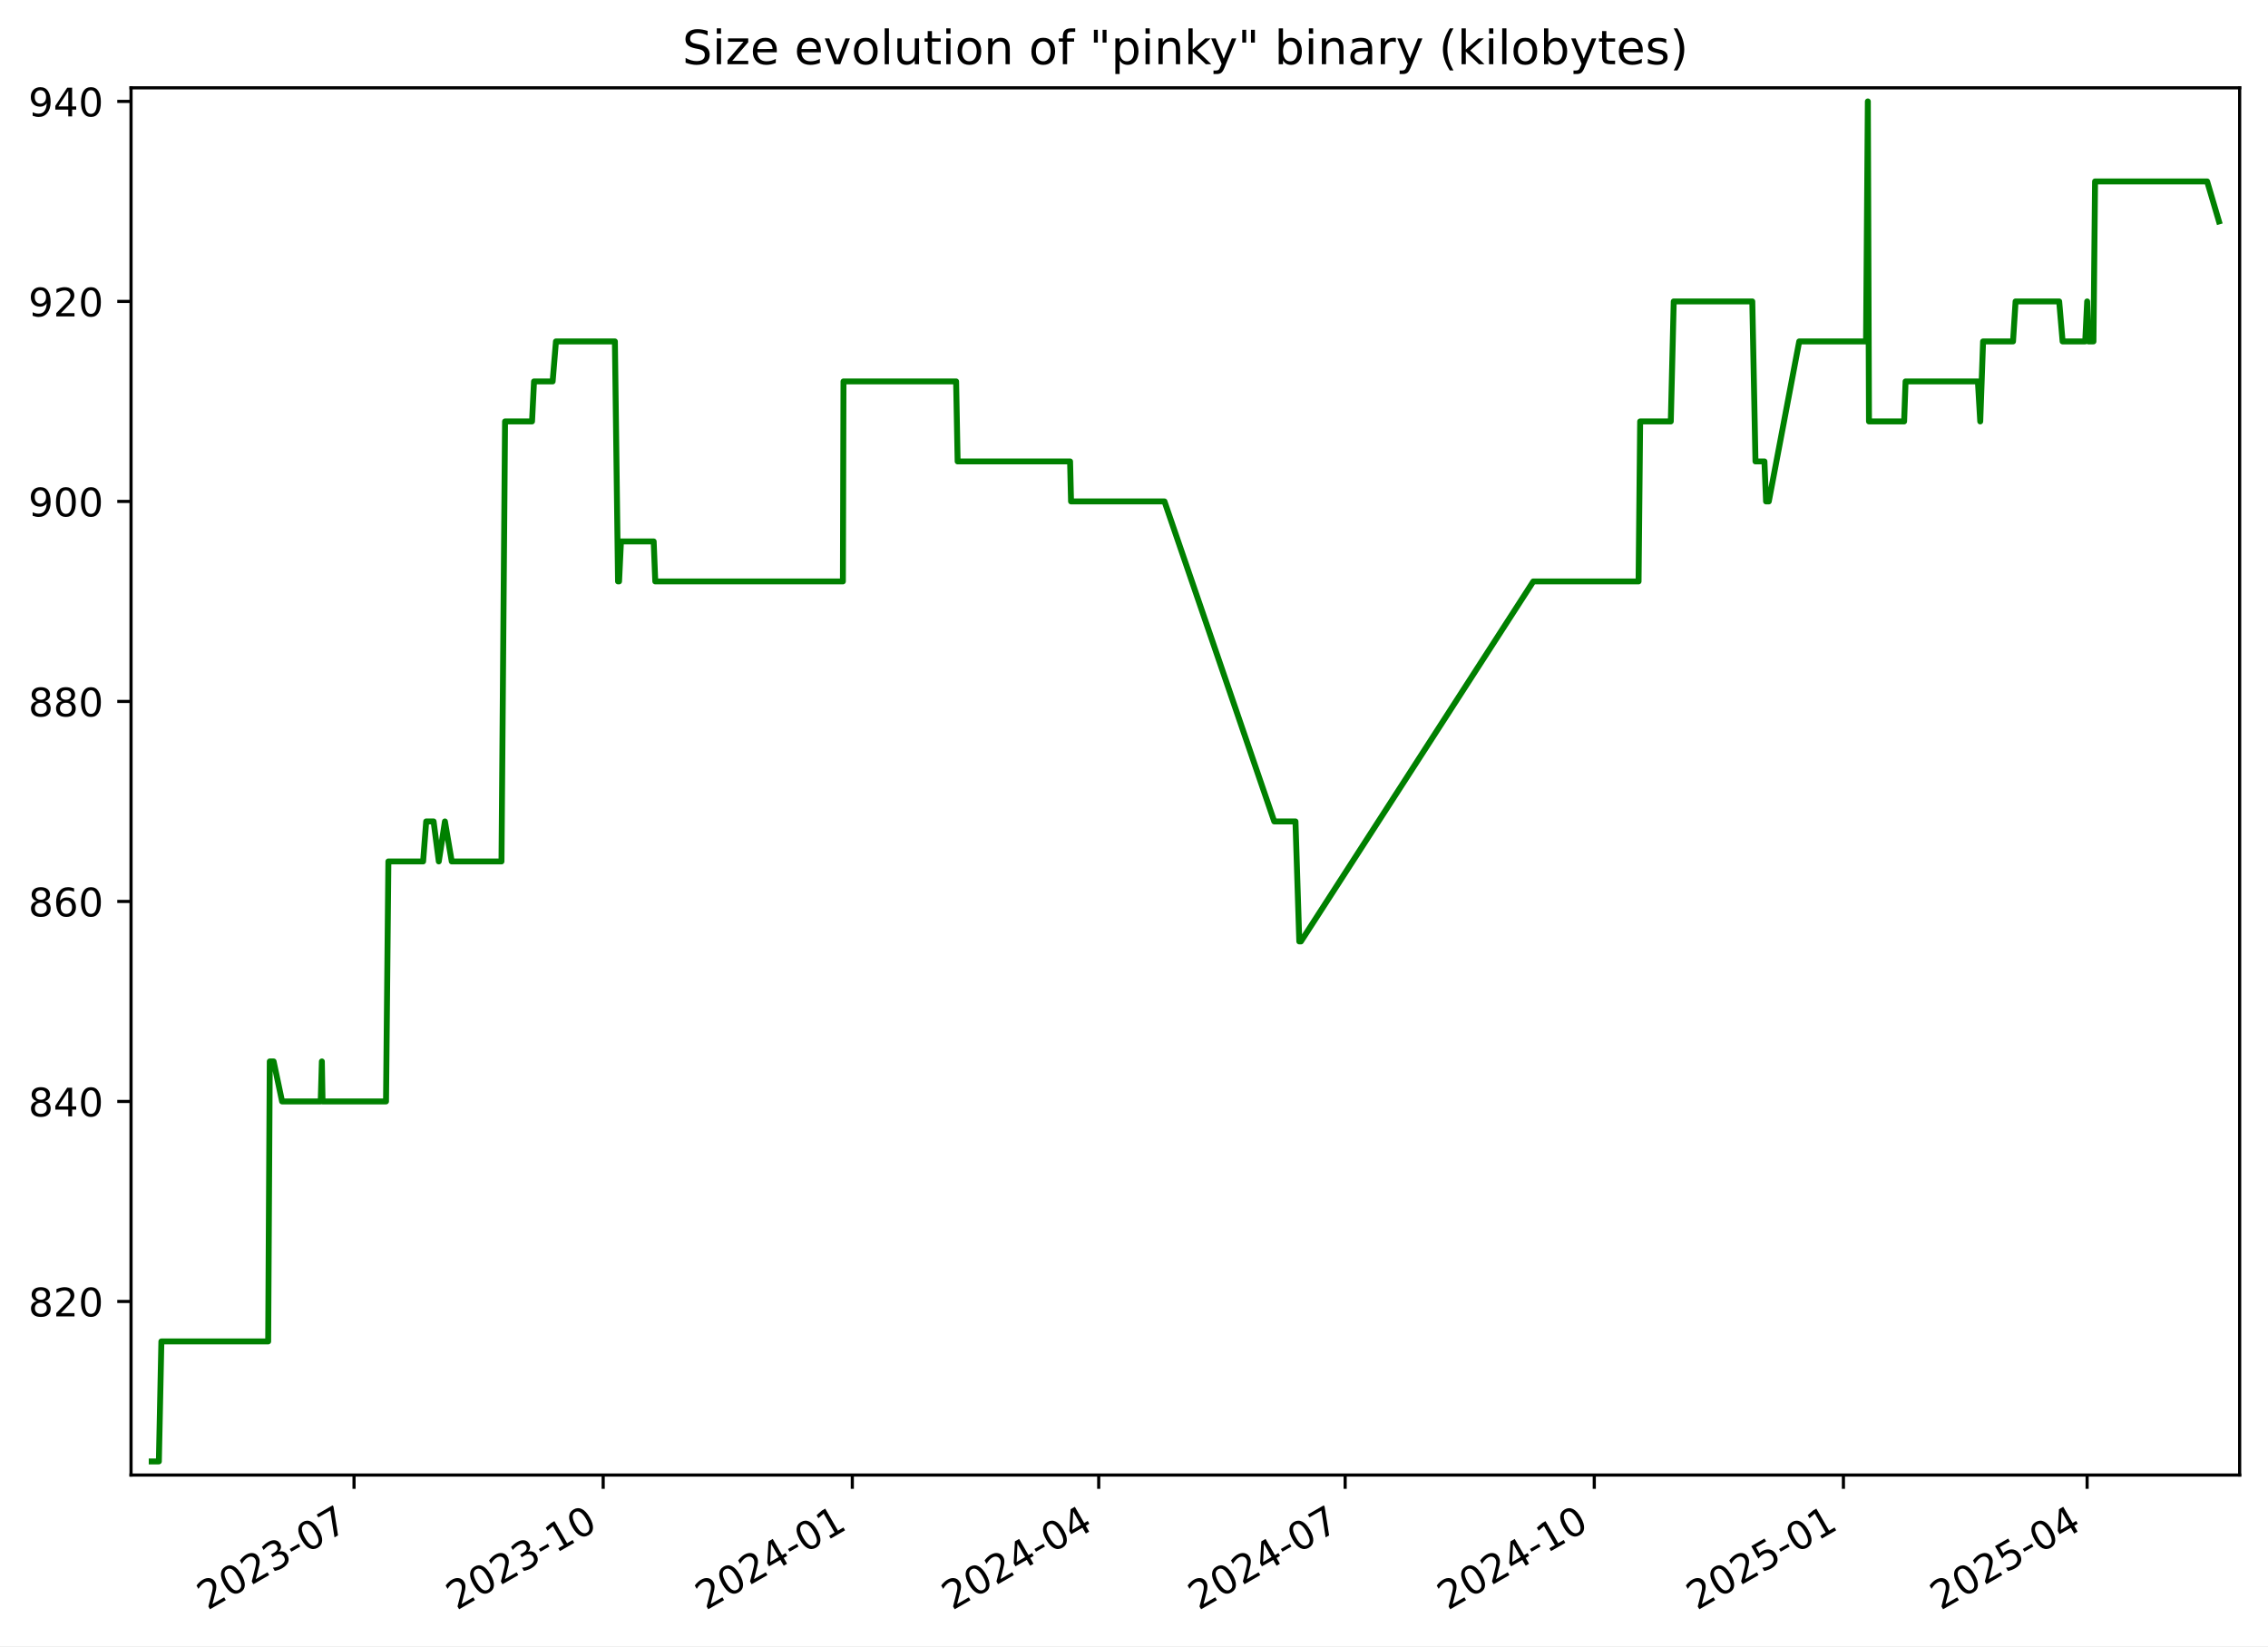
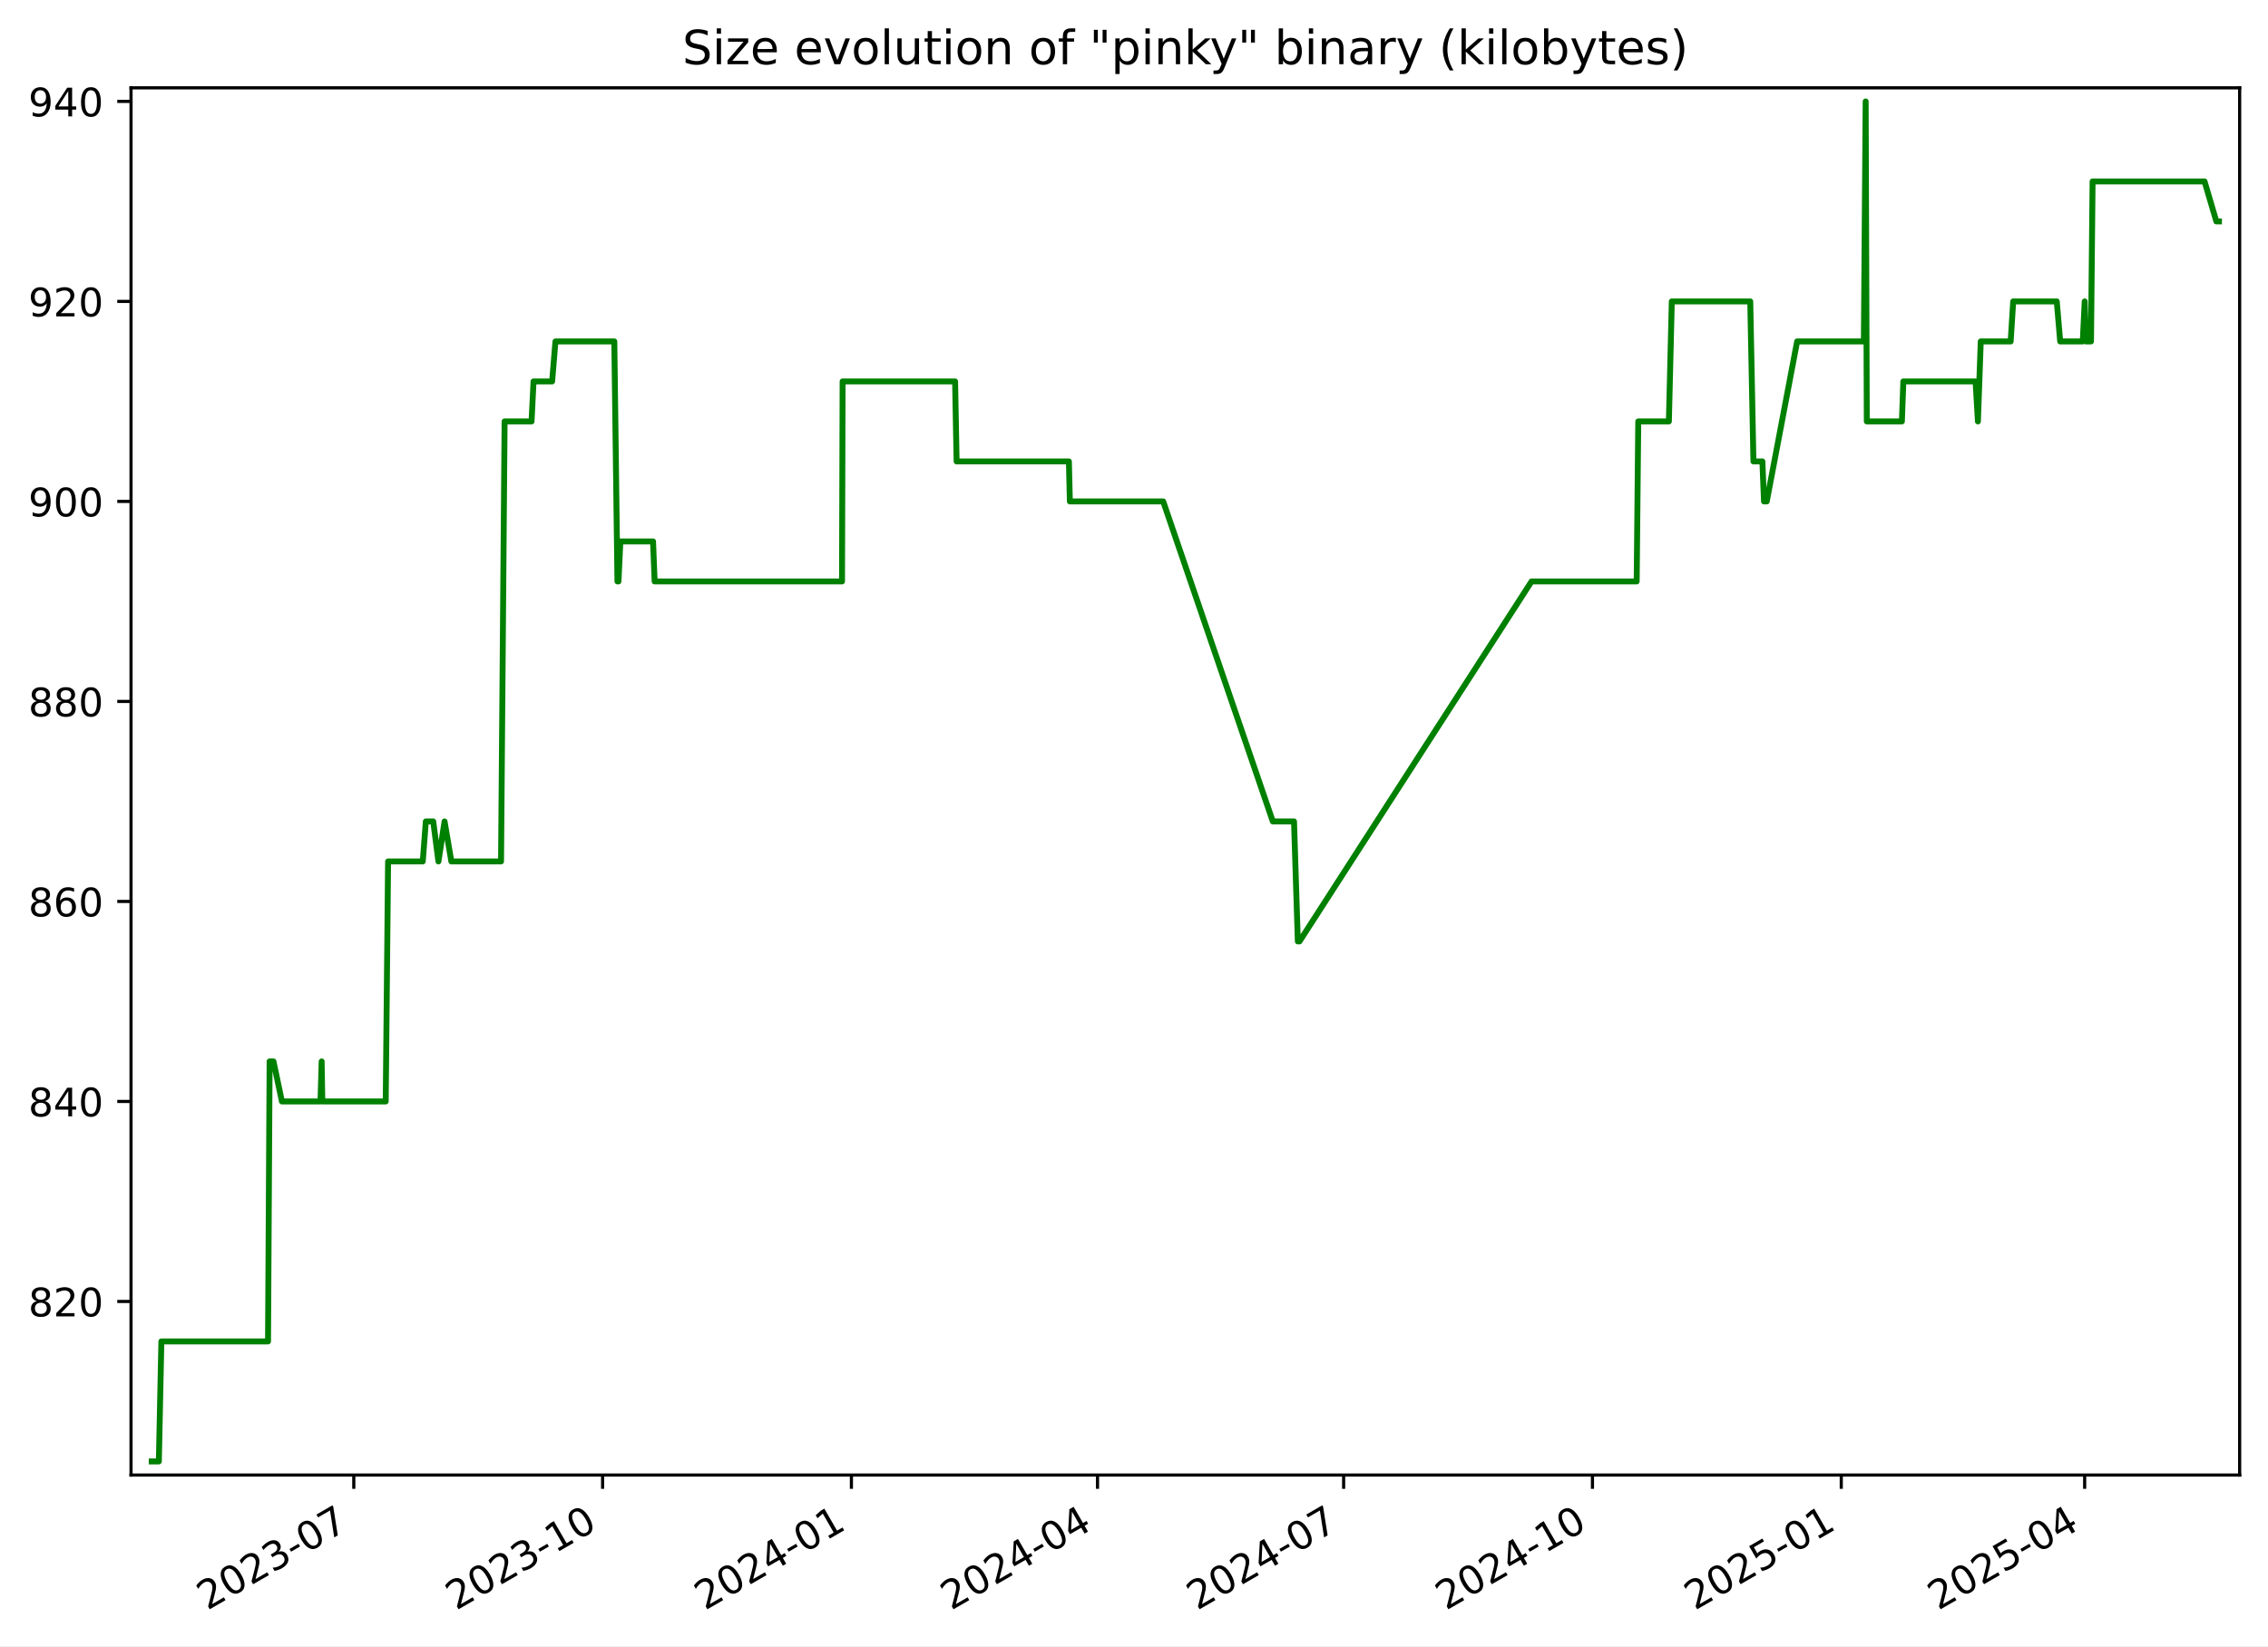
<svg xmlns="http://www.w3.org/2000/svg" xmlns:xlink="http://www.w3.org/1999/xlink" width="576.168pt" height="418.303pt" viewBox="0 0 576.168 418.303" version="1.1">
  <defs>
    <style type="text/css">*{stroke-linejoin: round; stroke-linecap: butt}</style>
  </defs>
  <g id="figure_1">
    <g id="patch_1">
      <path d="M -0 418.303  L 576.168 418.303  L 576.168 0  L -0 0  z " style="fill: #ffffff" />
    </g>
    <g id="axes_1">
      <g id="patch_2">
        <path d="M 33.288 374.83  L 568.967 374.83  L 568.967 22.318  L 33.288 22.318  z " style="fill: #ffffff" />
      </g>
      <g id="matplotlib.axis_1">
        <g id="xtick_1">
          <g id="line2d_1">
            <defs>
-               <path id="m3241dfd6c9" d="M 0 0  L 0 3.5  " style="stroke: #000000; stroke-width: 0.8" />
+               <path id="m4ae8da1547" d="M 0 0  L 0 3.5  " style="stroke: #000000; stroke-width: 0.8" />
            </defs>
            <g>
-               <use xlink:href="#m3241dfd6c9" x="89.942" y="374.83" style="stroke: #000000; stroke-width: 0.8" />
+               <use xlink:href="#m4ae8da1547" x="89.877" y="374.83" style="stroke: #000000; stroke-width: 0.8" />
            </g>
          </g>
          <g id="text_1">
-             <g transform="translate(52.71714 409.302) rotate(-30) scale(0.1 -0.1)">
+             <g transform="translate(52.65185 409.302) rotate(-30) scale(0.1 -0.1)">
              <defs>
                <path id="DejaVuSans-32" d="M 1228 531  L 3431 531  L 3431 0  L 469 0  L 469 531  Q 828 903 1448 1529  Q 2069 2156 2228 2338  Q 2531 2678 2651 2914  Q 2772 3150 2772 3378  Q 2772 3750 2511 3984  Q 2250 4219 1831 4219  Q 1534 4219 1204 4116  Q 875 4013 500 3803  L 500 4441  Q 881 4594 1212 4672  Q 1544 4750 1819 4750  Q 2544 4750 2975 4387  Q 3406 4025 3406 3419  Q 3406 3131 3298 2873  Q 3191 2616 2906 2266  Q 2828 2175 2409 1742  Q 1991 1309 1228 531  z " transform="scale(0.015625)" />
                <path id="DejaVuSans-30" d="M 2034 4250  Q 1547 4250 1301 3770  Q 1056 3291 1056 2328  Q 1056 1369 1301 889  Q 1547 409 2034 409  Q 2525 409 2770 889  Q 3016 1369 3016 2328  Q 3016 3291 2770 3770  Q 2525 4250 2034 4250  z M 2034 4750  Q 2819 4750 3233 4129  Q 3647 3509 3647 2328  Q 3647 1150 3233 529  Q 2819 -91 2034 -91  Q 1250 -91 836 529  Q 422 1150 422 2328  Q 422 3509 836 4129  Q 1250 4750 2034 4750  z " transform="scale(0.015625)" />
                <path id="DejaVuSans-33" d="M 2597 2516  Q 3050 2419 3304 2112  Q 3559 1806 3559 1356  Q 3559 666 3084 287  Q 2609 -91 1734 -91  Q 1441 -91 1130 -33  Q 819 25 488 141  L 488 750  Q 750 597 1062 519  Q 1375 441 1716 441  Q 2309 441 2620 675  Q 2931 909 2931 1356  Q 2931 1769 2642 2001  Q 2353 2234 1838 2234  L 1294 2234  L 1294 2753  L 1863 2753  Q 2328 2753 2575 2939  Q 2822 3125 2822 3475  Q 2822 3834 2567 4026  Q 2313 4219 1838 4219  Q 1578 4219 1281 4162  Q 984 4106 628 3988  L 628 4550  Q 988 4650 1302 4700  Q 1616 4750 1894 4750  Q 2613 4750 3031 4423  Q 3450 4097 3450 3541  Q 3450 3153 3228 2886  Q 3006 2619 2597 2516  z " transform="scale(0.015625)" />
                <path id="DejaVuSans-2d" d="M 313 2009  L 1997 2009  L 1997 1497  L 313 1497  L 313 2009  z " transform="scale(0.015625)" />
                <path id="DejaVuSans-37" d="M 525 4666  L 3525 4666  L 3525 4397  L 1831 0  L 1172 0  L 2766 4134  L 525 4134  L 525 4666  z " transform="scale(0.015625)" />
              </defs>
              <use xlink:href="#DejaVuSans-32" />
              <use xlink:href="#DejaVuSans-30" x="63.623" />
              <use xlink:href="#DejaVuSans-32" x="127.246" />
              <use xlink:href="#DejaVuSans-33" x="190.869" />
              <use xlink:href="#DejaVuSans-2d" x="254.492" />
              <use xlink:href="#DejaVuSans-30" x="290.576" />
              <use xlink:href="#DejaVuSans-37" x="354.199" />
            </g>
          </g>
        </g>
        <g id="xtick_2">
          <g id="line2d_2">
            <g>
-               <use xlink:href="#m3241dfd6c9" x="153.232" y="374.83" style="stroke: #000000; stroke-width: 0.8" />
+               <use xlink:href="#m4ae8da1547" x="153.086" y="374.83" style="stroke: #000000; stroke-width: 0.8" />
            </g>
          </g>
          <g id="text_2">
-             <g transform="translate(116.0069 409.302) rotate(-30) scale(0.1 -0.1)">
+             <g transform="translate(115.8612 409.302) rotate(-30) scale(0.1 -0.1)">
              <defs>
                <path id="DejaVuSans-31" d="M 794 531  L 1825 531  L 1825 4091  L 703 3866  L 703 4441  L 1819 4666  L 2450 4666  L 2450 531  L 3481 531  L 3481 0  L 794 0  L 794 531  z " transform="scale(0.015625)" />
              </defs>
              <use xlink:href="#DejaVuSans-32" />
              <use xlink:href="#DejaVuSans-30" x="63.623" />
              <use xlink:href="#DejaVuSans-32" x="127.246" />
              <use xlink:href="#DejaVuSans-33" x="190.869" />
              <use xlink:href="#DejaVuSans-2d" x="254.492" />
              <use xlink:href="#DejaVuSans-31" x="290.576" />
              <use xlink:href="#DejaVuSans-30" x="354.199" />
            </g>
          </g>
        </g>
        <g id="xtick_3">
          <g id="line2d_3">
            <g>
-               <use xlink:href="#m3241dfd6c9" x="216.522" y="374.83" style="stroke: #000000; stroke-width: 0.8" />
+               <use xlink:href="#m4ae8da1547" x="216.295" y="374.83" style="stroke: #000000; stroke-width: 0.8" />
            </g>
          </g>
          <g id="text_3">
-             <g transform="translate(179.2967 409.302) rotate(-30) scale(0.1 -0.1)">
+             <g transform="translate(179.0706 409.302) rotate(-30) scale(0.1 -0.1)">
              <defs>
                <path id="DejaVuSans-34" d="M 2419 4116  L 825 1625  L 2419 1625  L 2419 4116  z M 2253 4666  L 3047 4666  L 3047 1625  L 3713 1625  L 3713 1100  L 3047 1100  L 3047 0  L 2419 0  L 2419 1100  L 313 1100  L 313 1709  L 2253 4666  z " transform="scale(0.015625)" />
              </defs>
              <use xlink:href="#DejaVuSans-32" />
              <use xlink:href="#DejaVuSans-30" x="63.623" />
              <use xlink:href="#DejaVuSans-32" x="127.246" />
              <use xlink:href="#DejaVuSans-34" x="190.869" />
              <use xlink:href="#DejaVuSans-2d" x="254.492" />
              <use xlink:href="#DejaVuSans-30" x="290.576" />
              <use xlink:href="#DejaVuSans-31" x="354.199" />
            </g>
          </g>
        </g>
        <g id="xtick_4">
          <g id="line2d_4">
            <g>
-               <use xlink:href="#m3241dfd6c9" x="279.123" y="374.83" style="stroke: #000000; stroke-width: 0.8" />
+               <use xlink:href="#m4ae8da1547" x="278.818" y="374.83" style="stroke: #000000; stroke-width: 0.8" />
            </g>
          </g>
          <g id="text_4">
-             <g transform="translate(241.8985 409.302) rotate(-30) scale(0.1 -0.1)">
+             <g transform="translate(241.5929 409.302) rotate(-30) scale(0.1 -0.1)">
              <use xlink:href="#DejaVuSans-32" />
              <use xlink:href="#DejaVuSans-30" x="63.623" />
              <use xlink:href="#DejaVuSans-32" x="127.246" />
              <use xlink:href="#DejaVuSans-34" x="190.869" />
              <use xlink:href="#DejaVuSans-2d" x="254.492" />
              <use xlink:href="#DejaVuSans-30" x="290.576" />
              <use xlink:href="#DejaVuSans-34" x="354.199" />
            </g>
          </g>
        </g>
        <g id="xtick_5">
          <g id="line2d_5">
            <g>
-               <use xlink:href="#m3241dfd6c9" x="341.725" y="374.83" style="stroke: #000000; stroke-width: 0.8" />
+               <use xlink:href="#m4ae8da1547" x="341.34" y="374.83" style="stroke: #000000; stroke-width: 0.8" />
            </g>
          </g>
          <g id="text_5">
-             <g transform="translate(304.5004 409.302) rotate(-30) scale(0.1 -0.1)">
+             <g transform="translate(304.1152 409.302) rotate(-30) scale(0.1 -0.1)">
              <use xlink:href="#DejaVuSans-32" />
              <use xlink:href="#DejaVuSans-30" x="63.623" />
              <use xlink:href="#DejaVuSans-32" x="127.246" />
              <use xlink:href="#DejaVuSans-34" x="190.869" />
              <use xlink:href="#DejaVuSans-2d" x="254.492" />
              <use xlink:href="#DejaVuSans-30" x="290.576" />
              <use xlink:href="#DejaVuSans-37" x="354.199" />
            </g>
          </g>
        </g>
        <g id="xtick_6">
          <g id="line2d_6">
            <g>
-               <use xlink:href="#m3241dfd6c9" x="405.015" y="374.83" style="stroke: #000000; stroke-width: 0.8" />
+               <use xlink:href="#m4ae8da1547" x="404.549" y="374.83" style="stroke: #000000; stroke-width: 0.8" />
            </g>
          </g>
          <g id="text_6">
-             <g transform="translate(367.7901 409.302) rotate(-30) scale(0.1 -0.1)">
+             <g transform="translate(367.3246 409.302) rotate(-30) scale(0.1 -0.1)">
              <use xlink:href="#DejaVuSans-32" />
              <use xlink:href="#DejaVuSans-30" x="63.623" />
              <use xlink:href="#DejaVuSans-32" x="127.246" />
              <use xlink:href="#DejaVuSans-34" x="190.869" />
              <use xlink:href="#DejaVuSans-2d" x="254.492" />
              <use xlink:href="#DejaVuSans-31" x="290.576" />
              <use xlink:href="#DejaVuSans-30" x="354.199" />
            </g>
          </g>
        </g>
        <g id="xtick_7">
          <g id="line2d_7">
            <g>
-               <use xlink:href="#m3241dfd6c9" x="468.305" y="374.83" style="stroke: #000000; stroke-width: 0.8" />
+               <use xlink:href="#m4ae8da1547" x="467.759" y="374.83" style="stroke: #000000; stroke-width: 0.8" />
            </g>
          </g>
          <g id="text_7">
-             <g transform="translate(431.0799 409.302) rotate(-30) scale(0.1 -0.1)">
+             <g transform="translate(430.534 409.302) rotate(-30) scale(0.1 -0.1)">
              <defs>
                <path id="DejaVuSans-35" d="M 691 4666  L 3169 4666  L 3169 4134  L 1269 4134  L 1269 2991  Q 1406 3038 1543 3061  Q 1681 3084 1819 3084  Q 2600 3084 3056 2656  Q 3513 2228 3513 1497  Q 3513 744 3044 326  Q 2575 -91 1722 -91  Q 1428 -91 1123 -41  Q 819 9 494 109  L 494 744  Q 775 591 1075 516  Q 1375 441 1709 441  Q 2250 441 2565 725  Q 2881 1009 2881 1497  Q 2881 1984 2565 2268  Q 2250 2553 1709 2553  Q 1456 2553 1204 2497  Q 953 2441 691 2322  L 691 4666  z " transform="scale(0.015625)" />
              </defs>
              <use xlink:href="#DejaVuSans-32" />
              <use xlink:href="#DejaVuSans-30" x="63.623" />
              <use xlink:href="#DejaVuSans-32" x="127.246" />
              <use xlink:href="#DejaVuSans-35" x="190.869" />
              <use xlink:href="#DejaVuSans-2d" x="254.492" />
              <use xlink:href="#DejaVuSans-30" x="290.576" />
              <use xlink:href="#DejaVuSans-31" x="354.199" />
            </g>
          </g>
        </g>
        <g id="xtick_8">
          <g id="line2d_8">
            <g>
-               <use xlink:href="#m3241dfd6c9" x="530.219" y="374.83" style="stroke: #000000; stroke-width: 0.8" />
+               <use xlink:href="#m4ae8da1547" x="529.594" y="374.83" style="stroke: #000000; stroke-width: 0.8" />
            </g>
          </g>
          <g id="text_8">
-             <g transform="translate(492.9938 409.302) rotate(-30) scale(0.1 -0.1)">
+             <g transform="translate(492.3692 409.302) rotate(-30) scale(0.1 -0.1)">
              <use xlink:href="#DejaVuSans-32" />
              <use xlink:href="#DejaVuSans-30" x="63.623" />
              <use xlink:href="#DejaVuSans-32" x="127.246" />
              <use xlink:href="#DejaVuSans-35" x="190.869" />
              <use xlink:href="#DejaVuSans-2d" x="254.492" />
              <use xlink:href="#DejaVuSans-30" x="290.576" />
              <use xlink:href="#DejaVuSans-34" x="354.199" />
            </g>
          </g>
        </g>
      </g>
      <g id="matplotlib.axis_2">
        <g id="ytick_1">
          <g id="line2d_9">
            <defs>
-               <path id="m8cc1dfd79f" d="M 0 0  L -3.5 0  " style="stroke: #000000; stroke-width: 0.8" />
+               <path id="mb5f2ad5858" d="M 0 0  L -3.5 0  " style="stroke: #000000; stroke-width: 0.8" />
            </defs>
            <g>
-               <use xlink:href="#m8cc1dfd79f" x="33.288" y="330.715" style="stroke: #000000; stroke-width: 0.8" />
+               <use xlink:href="#mb5f2ad5858" x="33.288" y="330.715" style="stroke: #000000; stroke-width: 0.8" />
            </g>
          </g>
          <g id="text_9">
            <g transform="translate(7.2 334.5145) scale(0.1 -0.1)">
              <defs>
                <path id="DejaVuSans-38" d="M 2034 2216  Q 1584 2216 1326 1975  Q 1069 1734 1069 1313  Q 1069 891 1326 650  Q 1584 409 2034 409  Q 2484 409 2743 651  Q 3003 894 3003 1313  Q 3003 1734 2745 1975  Q 2488 2216 2034 2216  z M 1403 2484  Q 997 2584 770 2862  Q 544 3141 544 3541  Q 544 4100 942 4425  Q 1341 4750 2034 4750  Q 2731 4750 3128 4425  Q 3525 4100 3525 3541  Q 3525 3141 3298 2862  Q 3072 2584 2669 2484  Q 3125 2378 3379 2068  Q 3634 1759 3634 1313  Q 3634 634 3220 271  Q 2806 -91 2034 -91  Q 1263 -91 848 271  Q 434 634 434 1313  Q 434 1759 690 2068  Q 947 2378 1403 2484  z M 1172 3481  Q 1172 3119 1398 2916  Q 1625 2713 2034 2713  Q 2441 2713 2670 2916  Q 2900 3119 2900 3481  Q 2900 3844 2670 4047  Q 2441 4250 2034 4250  Q 1625 4250 1398 4047  Q 1172 3844 1172 3481  z " transform="scale(0.015625)" />
              </defs>
              <use xlink:href="#DejaVuSans-38" />
              <use xlink:href="#DejaVuSans-32" x="63.623" />
              <use xlink:href="#DejaVuSans-30" x="127.246" />
            </g>
          </g>
        </g>
        <g id="ytick_2">
          <g id="line2d_10">
            <g>
-               <use xlink:href="#m8cc1dfd79f" x="33.288" y="279.892" style="stroke: #000000; stroke-width: 0.8" />
+               <use xlink:href="#mb5f2ad5858" x="33.288" y="279.892" style="stroke: #000000; stroke-width: 0.8" />
            </g>
          </g>
          <g id="text_10">
            <g transform="translate(7.2 283.691) scale(0.1 -0.1)">
              <use xlink:href="#DejaVuSans-38" />
              <use xlink:href="#DejaVuSans-34" x="63.623" />
              <use xlink:href="#DejaVuSans-30" x="127.246" />
            </g>
          </g>
        </g>
        <g id="ytick_3">
          <g id="line2d_11">
            <g>
-               <use xlink:href="#m8cc1dfd79f" x="33.288" y="229.068" style="stroke: #000000; stroke-width: 0.8" />
+               <use xlink:href="#mb5f2ad5858" x="33.288" y="229.068" style="stroke: #000000; stroke-width: 0.8" />
            </g>
          </g>
          <g id="text_11">
            <g transform="translate(7.2 232.8675) scale(0.1 -0.1)">
              <defs>
                <path id="DejaVuSans-36" d="M 2113 2584  Q 1688 2584 1439 2293  Q 1191 2003 1191 1497  Q 1191 994 1439 701  Q 1688 409 2113 409  Q 2538 409 2786 701  Q 3034 994 3034 1497  Q 3034 2003 2786 2293  Q 2538 2584 2113 2584  z M 3366 4563  L 3366 3988  Q 3128 4100 2886 4159  Q 2644 4219 2406 4219  Q 1781 4219 1451 3797  Q 1122 3375 1075 2522  Q 1259 2794 1537 2939  Q 1816 3084 2150 3084  Q 2853 3084 3261 2657  Q 3669 2231 3669 1497  Q 3669 778 3244 343  Q 2819 -91 2113 -91  Q 1303 -91 875 529  Q 447 1150 447 2328  Q 447 3434 972 4092  Q 1497 4750 2381 4750  Q 2619 4750 2861 4703  Q 3103 4656 3366 4563  z " transform="scale(0.015625)" />
              </defs>
              <use xlink:href="#DejaVuSans-38" />
              <use xlink:href="#DejaVuSans-36" x="63.623" />
              <use xlink:href="#DejaVuSans-30" x="127.246" />
            </g>
          </g>
        </g>
        <g id="ytick_4">
          <g id="line2d_12">
            <g>
-               <use xlink:href="#m8cc1dfd79f" x="33.288" y="178.245" style="stroke: #000000; stroke-width: 0.8" />
+               <use xlink:href="#mb5f2ad5858" x="33.288" y="178.245" style="stroke: #000000; stroke-width: 0.8" />
            </g>
          </g>
          <g id="text_12">
            <g transform="translate(7.2 182.0439) scale(0.1 -0.1)">
              <use xlink:href="#DejaVuSans-38" />
              <use xlink:href="#DejaVuSans-38" x="63.623" />
              <use xlink:href="#DejaVuSans-30" x="127.246" />
            </g>
          </g>
        </g>
        <g id="ytick_5">
          <g id="line2d_13">
            <g>
-               <use xlink:href="#m8cc1dfd79f" x="33.288" y="127.421" style="stroke: #000000; stroke-width: 0.8" />
+               <use xlink:href="#mb5f2ad5858" x="33.288" y="127.421" style="stroke: #000000; stroke-width: 0.8" />
            </g>
          </g>
          <g id="text_13">
            <g transform="translate(7.2 131.2204) scale(0.1 -0.1)">
              <defs>
                <path id="DejaVuSans-39" d="M 703 97  L 703 672  Q 941 559 1184 500  Q 1428 441 1663 441  Q 2288 441 2617 861  Q 2947 1281 2994 2138  Q 2813 1869 2534 1725  Q 2256 1581 1919 1581  Q 1219 1581 811 2004  Q 403 2428 403 3163  Q 403 3881 828 4315  Q 1253 4750 1959 4750  Q 2769 4750 3195 4129  Q 3622 3509 3622 2328  Q 3622 1225 3098 567  Q 2575 -91 1691 -91  Q 1453 -91 1209 -44  Q 966 3 703 97  z M 1959 2075  Q 2384 2075 2632 2365  Q 2881 2656 2881 3163  Q 2881 3666 2632 3958  Q 2384 4250 1959 4250  Q 1534 4250 1286 3958  Q 1038 3666 1038 3163  Q 1038 2656 1286 2365  Q 1534 2075 1959 2075  z " transform="scale(0.015625)" />
              </defs>
              <use xlink:href="#DejaVuSans-39" />
              <use xlink:href="#DejaVuSans-30" x="63.623" />
              <use xlink:href="#DejaVuSans-30" x="127.246" />
            </g>
          </g>
        </g>
        <g id="ytick_6">
          <g id="line2d_14">
            <g>
-               <use xlink:href="#m8cc1dfd79f" x="33.288" y="76.598" style="stroke: #000000; stroke-width: 0.8" />
+               <use xlink:href="#mb5f2ad5858" x="33.288" y="76.598" style="stroke: #000000; stroke-width: 0.8" />
            </g>
          </g>
          <g id="text_14">
            <g transform="translate(7.2 80.39687) scale(0.1 -0.1)">
              <use xlink:href="#DejaVuSans-39" />
              <use xlink:href="#DejaVuSans-32" x="63.623" />
              <use xlink:href="#DejaVuSans-30" x="127.246" />
            </g>
          </g>
        </g>
        <g id="ytick_7">
          <g id="line2d_15">
            <g>
-               <use xlink:href="#m8cc1dfd79f" x="33.288" y="25.774" style="stroke: #000000; stroke-width: 0.8" />
+               <use xlink:href="#mb5f2ad5858" x="33.288" y="25.774" style="stroke: #000000; stroke-width: 0.8" />
            </g>
          </g>
          <g id="text_15">
            <g transform="translate(7.2 29.57334) scale(0.1 -0.1)">
              <use xlink:href="#DejaVuSans-39" />
              <use xlink:href="#DejaVuSans-34" x="63.623" />
              <use xlink:href="#DejaVuSans-30" x="127.246" />
            </g>
          </g>
        </g>
      </g>
      <g id="line2d_16">
-         <path d="M 38.539 371.374  L 40.36 371.374  L 40.997 340.88  L 68.13 340.88  L 68.532 269.727  L 69.515 269.727  L 71.66 279.892  L 81.474 279.892  L 81.767 269.727  L 81.941 279.892  L 98.066 279.892  L 98.665 218.904  L 107.49 218.904  L 108.271 208.739  L 110.153 208.739  L 111.472 218.904  L 113.031 208.739  L 114.759 218.904  L 127.399 218.904  L 128.305 107.092  L 135.16 107.092  L 135.665 96.927  L 140.396 96.927  L 141.237 86.762  L 156.211 86.762  L 157.008 147.751  L 157.27 147.751  L 157.753 137.586  L 166.064 137.586  L 166.468 147.751  L 214.134 147.751  L 214.283 96.927  L 242.894 96.927  L 243.28 117.256  L 271.845 117.256  L 272.089 127.421  L 295.827 127.421  L 323.709 208.739  L 329.105 208.739  L 330.074 239.233  L 330.493 239.233  L 389.526 147.751  L 416.267 147.751  L 416.668 107.092  L 424.455 107.092  L 425.199 76.598  L 445.157 76.598  L 445.965 117.256  L 448.243 117.256  L 448.652 127.421  L 449.352 127.421  L 457.079 86.762  L 474.053 86.762  L 474.511 25.774  L 474.8 107.092  L 483.728 107.092  L 484.096 96.927  L 502.468 96.927  L 503.065 107.092  L 503.787 86.762  L 511.395 86.762  L 512.043 76.598  L 523.121 76.598  L 523.991 86.762  L 529.734 86.762  L 530.23 76.598  L 530.536 86.762  L 531.828 86.762  L 532.233 46.104  L 560.71 46.104  L 563.716 56.268  L 563.716 56.268  " clip-path="url(#p565f2898c8)" style="fill: none; stroke: #008000; stroke-width: 1.5; stroke-linecap: square" />
+         <path d="M 38.539 371.374  L 40.358 371.374  L 40.994 340.88  L 68.092 340.88  L 68.494 269.727  L 69.476 269.727  L 71.618 279.892  L 81.42 279.892  L 81.712 269.727  L 81.886 279.892  L 97.991 279.892  L 98.589 218.904  L 107.402 218.904  L 108.182 208.739  L 110.062 208.739  L 111.379 218.904  L 112.937 208.739  L 114.662 218.904  L 127.286 218.904  L 128.191 107.092  L 135.037 107.092  L 135.542 96.927  L 140.267 96.927  L 141.106 86.762  L 156.061 86.762  L 156.858 147.751  L 157.119 147.751  L 157.602 137.586  L 165.902 137.586  L 166.305 147.751  L 213.911 147.751  L 214.059 96.927  L 242.634 96.927  L 243.02 117.256  L 271.548 117.256  L 271.792 127.421  L 295.5 127.421  L 323.347 208.739  L 328.736 208.739  L 329.704 239.233  L 330.122 239.233  L 389.08 147.751  L 415.787 147.751  L 416.187 107.092  L 423.965 107.092  L 424.708 76.598  L 444.641 76.598  L 445.447 117.256  L 447.722 117.256  L 448.131 127.421  L 448.83 127.421  L 456.547 86.762  L 473.499 86.762  L 473.958 25.774  L 474.246 107.092  L 483.162 107.092  L 483.53 96.927  L 501.879 96.927  L 502.475 107.092  L 503.196 86.762  L 510.794 86.762  L 511.441 76.598  L 522.506 76.598  L 523.374 86.762  L 529.111 86.762  L 529.606 76.598  L 529.911 86.762  L 531.201 86.762  L 531.606 46.104  L 560.046 46.104  L 563.049 56.268  L 563.716 56.268  L 563.716 56.268  " clip-path="url(#p4ea3d72c07)" style="fill: none; stroke: #008000; stroke-width: 1.5; stroke-linecap: square" />
      </g>
      <g id="patch_3">
        <path d="M 33.288 374.83  L 33.288 22.318  " style="fill: none; stroke: #000000; stroke-width: 0.8; stroke-linejoin: miter; stroke-linecap: square" />
      </g>
      <g id="patch_4">
        <path d="M 568.967 374.83  L 568.967 22.318  " style="fill: none; stroke: #000000; stroke-width: 0.8; stroke-linejoin: miter; stroke-linecap: square" />
      </g>
      <g id="patch_5">
        <path d="M 33.288 374.83  L 568.967 374.83  " style="fill: none; stroke: #000000; stroke-width: 0.8; stroke-linejoin: miter; stroke-linecap: square" />
      </g>
      <g id="patch_6">
        <path d="M 33.288 22.318  L 568.967 22.318  " style="fill: none; stroke: #000000; stroke-width: 0.8; stroke-linejoin: miter; stroke-linecap: square" />
      </g>
      <g id="text_16">
        <g transform="translate(173.3453 16.31812) scale(0.12 -0.12)">
          <defs>
            <path id="DejaVuSans-53" d="M 3425 4513  L 3425 3897  Q 3066 4069 2747 4153  Q 2428 4238 2131 4238  Q 1616 4238 1336 4038  Q 1056 3838 1056 3469  Q 1056 3159 1242 3001  Q 1428 2844 1947 2747  L 2328 2669  Q 3034 2534 3370 2195  Q 3706 1856 3706 1288  Q 3706 609 3251 259  Q 2797 -91 1919 -91  Q 1588 -91 1214 -16  Q 841 59 441 206  L 441 856  Q 825 641 1194 531  Q 1563 422 1919 422  Q 2459 422 2753 634  Q 3047 847 3047 1241  Q 3047 1584 2836 1778  Q 2625 1972 2144 2069  L 1759 2144  Q 1053 2284 737 2584  Q 422 2884 422 3419  Q 422 4038 858 4394  Q 1294 4750 2059 4750  Q 2388 4750 2728 4690  Q 3069 4631 3425 4513  z " transform="scale(0.015625)" />
            <path id="DejaVuSans-69" d="M 603 3500  L 1178 3500  L 1178 0  L 603 0  L 603 3500  z M 603 4863  L 1178 4863  L 1178 4134  L 603 4134  L 603 4863  z " transform="scale(0.015625)" />
            <path id="DejaVuSans-7a" d="M 353 3500  L 3084 3500  L 3084 2975  L 922 459  L 3084 459  L 3084 0  L 275 0  L 275 525  L 2438 3041  L 353 3041  L 353 3500  z " transform="scale(0.015625)" />
            <path id="DejaVuSans-65" d="M 3597 1894  L 3597 1613  L 953 1613  Q 991 1019 1311 708  Q 1631 397 2203 397  Q 2534 397 2845 478  Q 3156 559 3463 722  L 3463 178  Q 3153 47 2828 -22  Q 2503 -91 2169 -91  Q 1331 -91 842 396  Q 353 884 353 1716  Q 353 2575 817 3079  Q 1281 3584 2069 3584  Q 2775 3584 3186 3129  Q 3597 2675 3597 1894  z M 3022 2063  Q 3016 2534 2758 2815  Q 2500 3097 2075 3097  Q 1594 3097 1305 2825  Q 1016 2553 972 2059  L 3022 2063  z " transform="scale(0.015625)" />
            <path id="DejaVuSans-20" transform="scale(0.015625)" />
            <path id="DejaVuSans-76" d="M 191 3500  L 800 3500  L 1894 563  L 2988 3500  L 3597 3500  L 2284 0  L 1503 0  L 191 3500  z " transform="scale(0.015625)" />
            <path id="DejaVuSans-6f" d="M 1959 3097  Q 1497 3097 1228 2736  Q 959 2375 959 1747  Q 959 1119 1226 758  Q 1494 397 1959 397  Q 2419 397 2687 759  Q 2956 1122 2956 1747  Q 2956 2369 2687 2733  Q 2419 3097 1959 3097  z M 1959 3584  Q 2709 3584 3137 3096  Q 3566 2609 3566 1747  Q 3566 888 3137 398  Q 2709 -91 1959 -91  Q 1206 -91 779 398  Q 353 888 353 1747  Q 353 2609 779 3096  Q 1206 3584 1959 3584  z " transform="scale(0.015625)" />
            <path id="DejaVuSans-6c" d="M 603 4863  L 1178 4863  L 1178 0  L 603 0  L 603 4863  z " transform="scale(0.015625)" />
            <path id="DejaVuSans-75" d="M 544 1381  L 544 3500  L 1119 3500  L 1119 1403  Q 1119 906 1312 657  Q 1506 409 1894 409  Q 2359 409 2629 706  Q 2900 1003 2900 1516  L 2900 3500  L 3475 3500  L 3475 0  L 2900 0  L 2900 538  Q 2691 219 2414 64  Q 2138 -91 1772 -91  Q 1169 -91 856 284  Q 544 659 544 1381  z M 1991 3584  L 1991 3584  z " transform="scale(0.015625)" />
            <path id="DejaVuSans-74" d="M 1172 4494  L 1172 3500  L 2356 3500  L 2356 3053  L 1172 3053  L 1172 1153  Q 1172 725 1289 603  Q 1406 481 1766 481  L 2356 481  L 2356 0  L 1766 0  Q 1100 0 847 248  Q 594 497 594 1153  L 594 3053  L 172 3053  L 172 3500  L 594 3500  L 594 4494  L 1172 4494  z " transform="scale(0.015625)" />
            <path id="DejaVuSans-6e" d="M 3513 2113  L 3513 0  L 2938 0  L 2938 2094  Q 2938 2591 2744 2837  Q 2550 3084 2163 3084  Q 1697 3084 1428 2787  Q 1159 2491 1159 1978  L 1159 0  L 581 0  L 581 3500  L 1159 3500  L 1159 2956  Q 1366 3272 1645 3428  Q 1925 3584 2291 3584  Q 2894 3584 3203 3211  Q 3513 2838 3513 2113  z " transform="scale(0.015625)" />
            <path id="DejaVuSans-66" d="M 2375 4863  L 2375 4384  L 1825 4384  Q 1516 4384 1395 4259  Q 1275 4134 1275 3809  L 1275 3500  L 2222 3500  L 2222 3053  L 1275 3053  L 1275 0  L 697 0  L 697 3053  L 147 3053  L 147 3500  L 697 3500  L 697 3744  Q 697 4328 969 4595  Q 1241 4863 1831 4863  L 2375 4863  z " transform="scale(0.015625)" />
            <path id="DejaVuSans-22" d="M 1147 4666  L 1147 2931  L 616 2931  L 616 4666  L 1147 4666  z M 2328 4666  L 2328 2931  L 1797 2931  L 1797 4666  L 2328 4666  z " transform="scale(0.015625)" />
            <path id="DejaVuSans-70" d="M 1159 525  L 1159 -1331  L 581 -1331  L 581 3500  L 1159 3500  L 1159 2969  Q 1341 3281 1617 3432  Q 1894 3584 2278 3584  Q 2916 3584 3314 3078  Q 3713 2572 3713 1747  Q 3713 922 3314 415  Q 2916 -91 2278 -91  Q 1894 -91 1617 61  Q 1341 213 1159 525  z M 3116 1747  Q 3116 2381 2855 2742  Q 2594 3103 2138 3103  Q 1681 3103 1420 2742  Q 1159 2381 1159 1747  Q 1159 1113 1420 752  Q 1681 391 2138 391  Q 2594 391 2855 752  Q 3116 1113 3116 1747  z " transform="scale(0.015625)" />
            <path id="DejaVuSans-6b" d="M 581 4863  L 1159 4863  L 1159 1991  L 2875 3500  L 3609 3500  L 1753 1863  L 3688 0  L 2938 0  L 1159 1709  L 1159 0  L 581 0  L 581 4863  z " transform="scale(0.015625)" />
            <path id="DejaVuSans-79" d="M 2059 -325  Q 1816 -950 1584 -1140  Q 1353 -1331 966 -1331  L 506 -1331  L 506 -850  L 844 -850  Q 1081 -850 1212 -737  Q 1344 -625 1503 -206  L 1606 56  L 191 3500  L 800 3500  L 1894 763  L 2988 3500  L 3597 3500  L 2059 -325  z " transform="scale(0.015625)" />
            <path id="DejaVuSans-62" d="M 3116 1747  Q 3116 2381 2855 2742  Q 2594 3103 2138 3103  Q 1681 3103 1420 2742  Q 1159 2381 1159 1747  Q 1159 1113 1420 752  Q 1681 391 2138 391  Q 2594 391 2855 752  Q 3116 1113 3116 1747  z M 1159 2969  Q 1341 3281 1617 3432  Q 1894 3584 2278 3584  Q 2916 3584 3314 3078  Q 3713 2572 3713 1747  Q 3713 922 3314 415  Q 2916 -91 2278 -91  Q 1894 -91 1617 61  Q 1341 213 1159 525  L 1159 0  L 581 0  L 581 4863  L 1159 4863  L 1159 2969  z " transform="scale(0.015625)" />
            <path id="DejaVuSans-61" d="M 2194 1759  Q 1497 1759 1228 1600  Q 959 1441 959 1056  Q 959 750 1161 570  Q 1363 391 1709 391  Q 2188 391 2477 730  Q 2766 1069 2766 1631  L 2766 1759  L 2194 1759  z M 3341 1997  L 3341 0  L 2766 0  L 2766 531  Q 2569 213 2275 61  Q 1981 -91 1556 -91  Q 1019 -91 701 211  Q 384 513 384 1019  Q 384 1609 779 1909  Q 1175 2209 1959 2209  L 2766 2209  L 2766 2266  Q 2766 2663 2505 2880  Q 2244 3097 1772 3097  Q 1472 3097 1187 3025  Q 903 2953 641 2809  L 641 3341  Q 956 3463 1253 3523  Q 1550 3584 1831 3584  Q 2591 3584 2966 3190  Q 3341 2797 3341 1997  z " transform="scale(0.015625)" />
            <path id="DejaVuSans-72" d="M 2631 2963  Q 2534 3019 2420 3045  Q 2306 3072 2169 3072  Q 1681 3072 1420 2755  Q 1159 2438 1159 1844  L 1159 0  L 581 0  L 581 3500  L 1159 3500  L 1159 2956  Q 1341 3275 1631 3429  Q 1922 3584 2338 3584  Q 2397 3584 2469 3576  Q 2541 3569 2628 3553  L 2631 2963  z " transform="scale(0.015625)" />
            <path id="DejaVuSans-28" d="M 1984 4856  Q 1566 4138 1362 3434  Q 1159 2731 1159 2009  Q 1159 1288 1364 580  Q 1569 -128 1984 -844  L 1484 -844  Q 1016 -109 783 600  Q 550 1309 550 2009  Q 550 2706 781 3412  Q 1013 4119 1484 4856  L 1984 4856  z " transform="scale(0.015625)" />
            <path id="DejaVuSans-73" d="M 2834 3397  L 2834 2853  Q 2591 2978 2328 3040  Q 2066 3103 1784 3103  Q 1356 3103 1142 2972  Q 928 2841 928 2578  Q 928 2378 1081 2264  Q 1234 2150 1697 2047  L 1894 2003  Q 2506 1872 2764 1633  Q 3022 1394 3022 966  Q 3022 478 2636 193  Q 2250 -91 1575 -91  Q 1294 -91 989 -36  Q 684 19 347 128  L 347 722  Q 666 556 975 473  Q 1284 391 1588 391  Q 1994 391 2212 530  Q 2431 669 2431 922  Q 2431 1156 2273 1281  Q 2116 1406 1581 1522  L 1381 1569  Q 847 1681 609 1914  Q 372 2147 372 2553  Q 372 3047 722 3315  Q 1072 3584 1716 3584  Q 2034 3584 2315 3537  Q 2597 3491 2834 3397  z " transform="scale(0.015625)" />
            <path id="DejaVuSans-29" d="M 513 4856  L 1013 4856  Q 1481 4119 1714 3412  Q 1947 2706 1947 2009  Q 1947 1309 1714 600  Q 1481 -109 1013 -844  L 513 -844  Q 928 -128 1133 580  Q 1338 1288 1338 2009  Q 1338 2731 1133 3434  Q 928 4138 513 4856  z " transform="scale(0.015625)" />
          </defs>
          <use xlink:href="#DejaVuSans-53" />
          <use xlink:href="#DejaVuSans-69" x="63.477" />
          <use xlink:href="#DejaVuSans-7a" x="91.26" />
          <use xlink:href="#DejaVuSans-65" x="143.75" />
          <use xlink:href="#DejaVuSans-20" x="205.273" />
          <use xlink:href="#DejaVuSans-65" x="237.061" />
          <use xlink:href="#DejaVuSans-76" x="298.584" />
          <use xlink:href="#DejaVuSans-6f" x="357.764" />
          <use xlink:href="#DejaVuSans-6c" x="418.945" />
          <use xlink:href="#DejaVuSans-75" x="446.729" />
          <use xlink:href="#DejaVuSans-74" x="510.107" />
          <use xlink:href="#DejaVuSans-69" x="549.316" />
          <use xlink:href="#DejaVuSans-6f" x="577.1" />
          <use xlink:href="#DejaVuSans-6e" x="638.281" />
          <use xlink:href="#DejaVuSans-20" x="701.66" />
          <use xlink:href="#DejaVuSans-6f" x="733.447" />
          <use xlink:href="#DejaVuSans-66" x="794.629" />
          <use xlink:href="#DejaVuSans-20" x="829.834" />
          <use xlink:href="#DejaVuSans-22" x="861.621" />
          <use xlink:href="#DejaVuSans-70" x="907.617" />
          <use xlink:href="#DejaVuSans-69" x="971.094" />
          <use xlink:href="#DejaVuSans-6e" x="998.877" />
          <use xlink:href="#DejaVuSans-6b" x="1062.256" />
          <use xlink:href="#DejaVuSans-79" x="1116.541" />
          <use xlink:href="#DejaVuSans-22" x="1175.721" />
          <use xlink:href="#DejaVuSans-20" x="1221.717" />
          <use xlink:href="#DejaVuSans-62" x="1253.504" />
          <use xlink:href="#DejaVuSans-69" x="1316.98" />
          <use xlink:href="#DejaVuSans-6e" x="1344.764" />
          <use xlink:href="#DejaVuSans-61" x="1408.143" />
          <use xlink:href="#DejaVuSans-72" x="1469.422" />
          <use xlink:href="#DejaVuSans-79" x="1510.535" />
          <use xlink:href="#DejaVuSans-20" x="1569.715" />
          <use xlink:href="#DejaVuSans-28" x="1601.502" />
          <use xlink:href="#DejaVuSans-6b" x="1640.516" />
          <use xlink:href="#DejaVuSans-69" x="1698.426" />
          <use xlink:href="#DejaVuSans-6c" x="1726.209" />
          <use xlink:href="#DejaVuSans-6f" x="1753.992" />
          <use xlink:href="#DejaVuSans-62" x="1815.174" />
          <use xlink:href="#DejaVuSans-79" x="1878.65" />
          <use xlink:href="#DejaVuSans-74" x="1937.83" />
          <use xlink:href="#DejaVuSans-65" x="1977.039" />
          <use xlink:href="#DejaVuSans-73" x="2038.562" />
          <use xlink:href="#DejaVuSans-29" x="2090.662" />
        </g>
      </g>
    </g>
  </g>
  <defs>
-     <clipPath id="p565f2898c8">
+     <clipPath id="p4ea3d72c07">
      <rect x="33.288" y="22.318" width="535.68" height="352.512" />
    </clipPath>
  </defs>
</svg>
